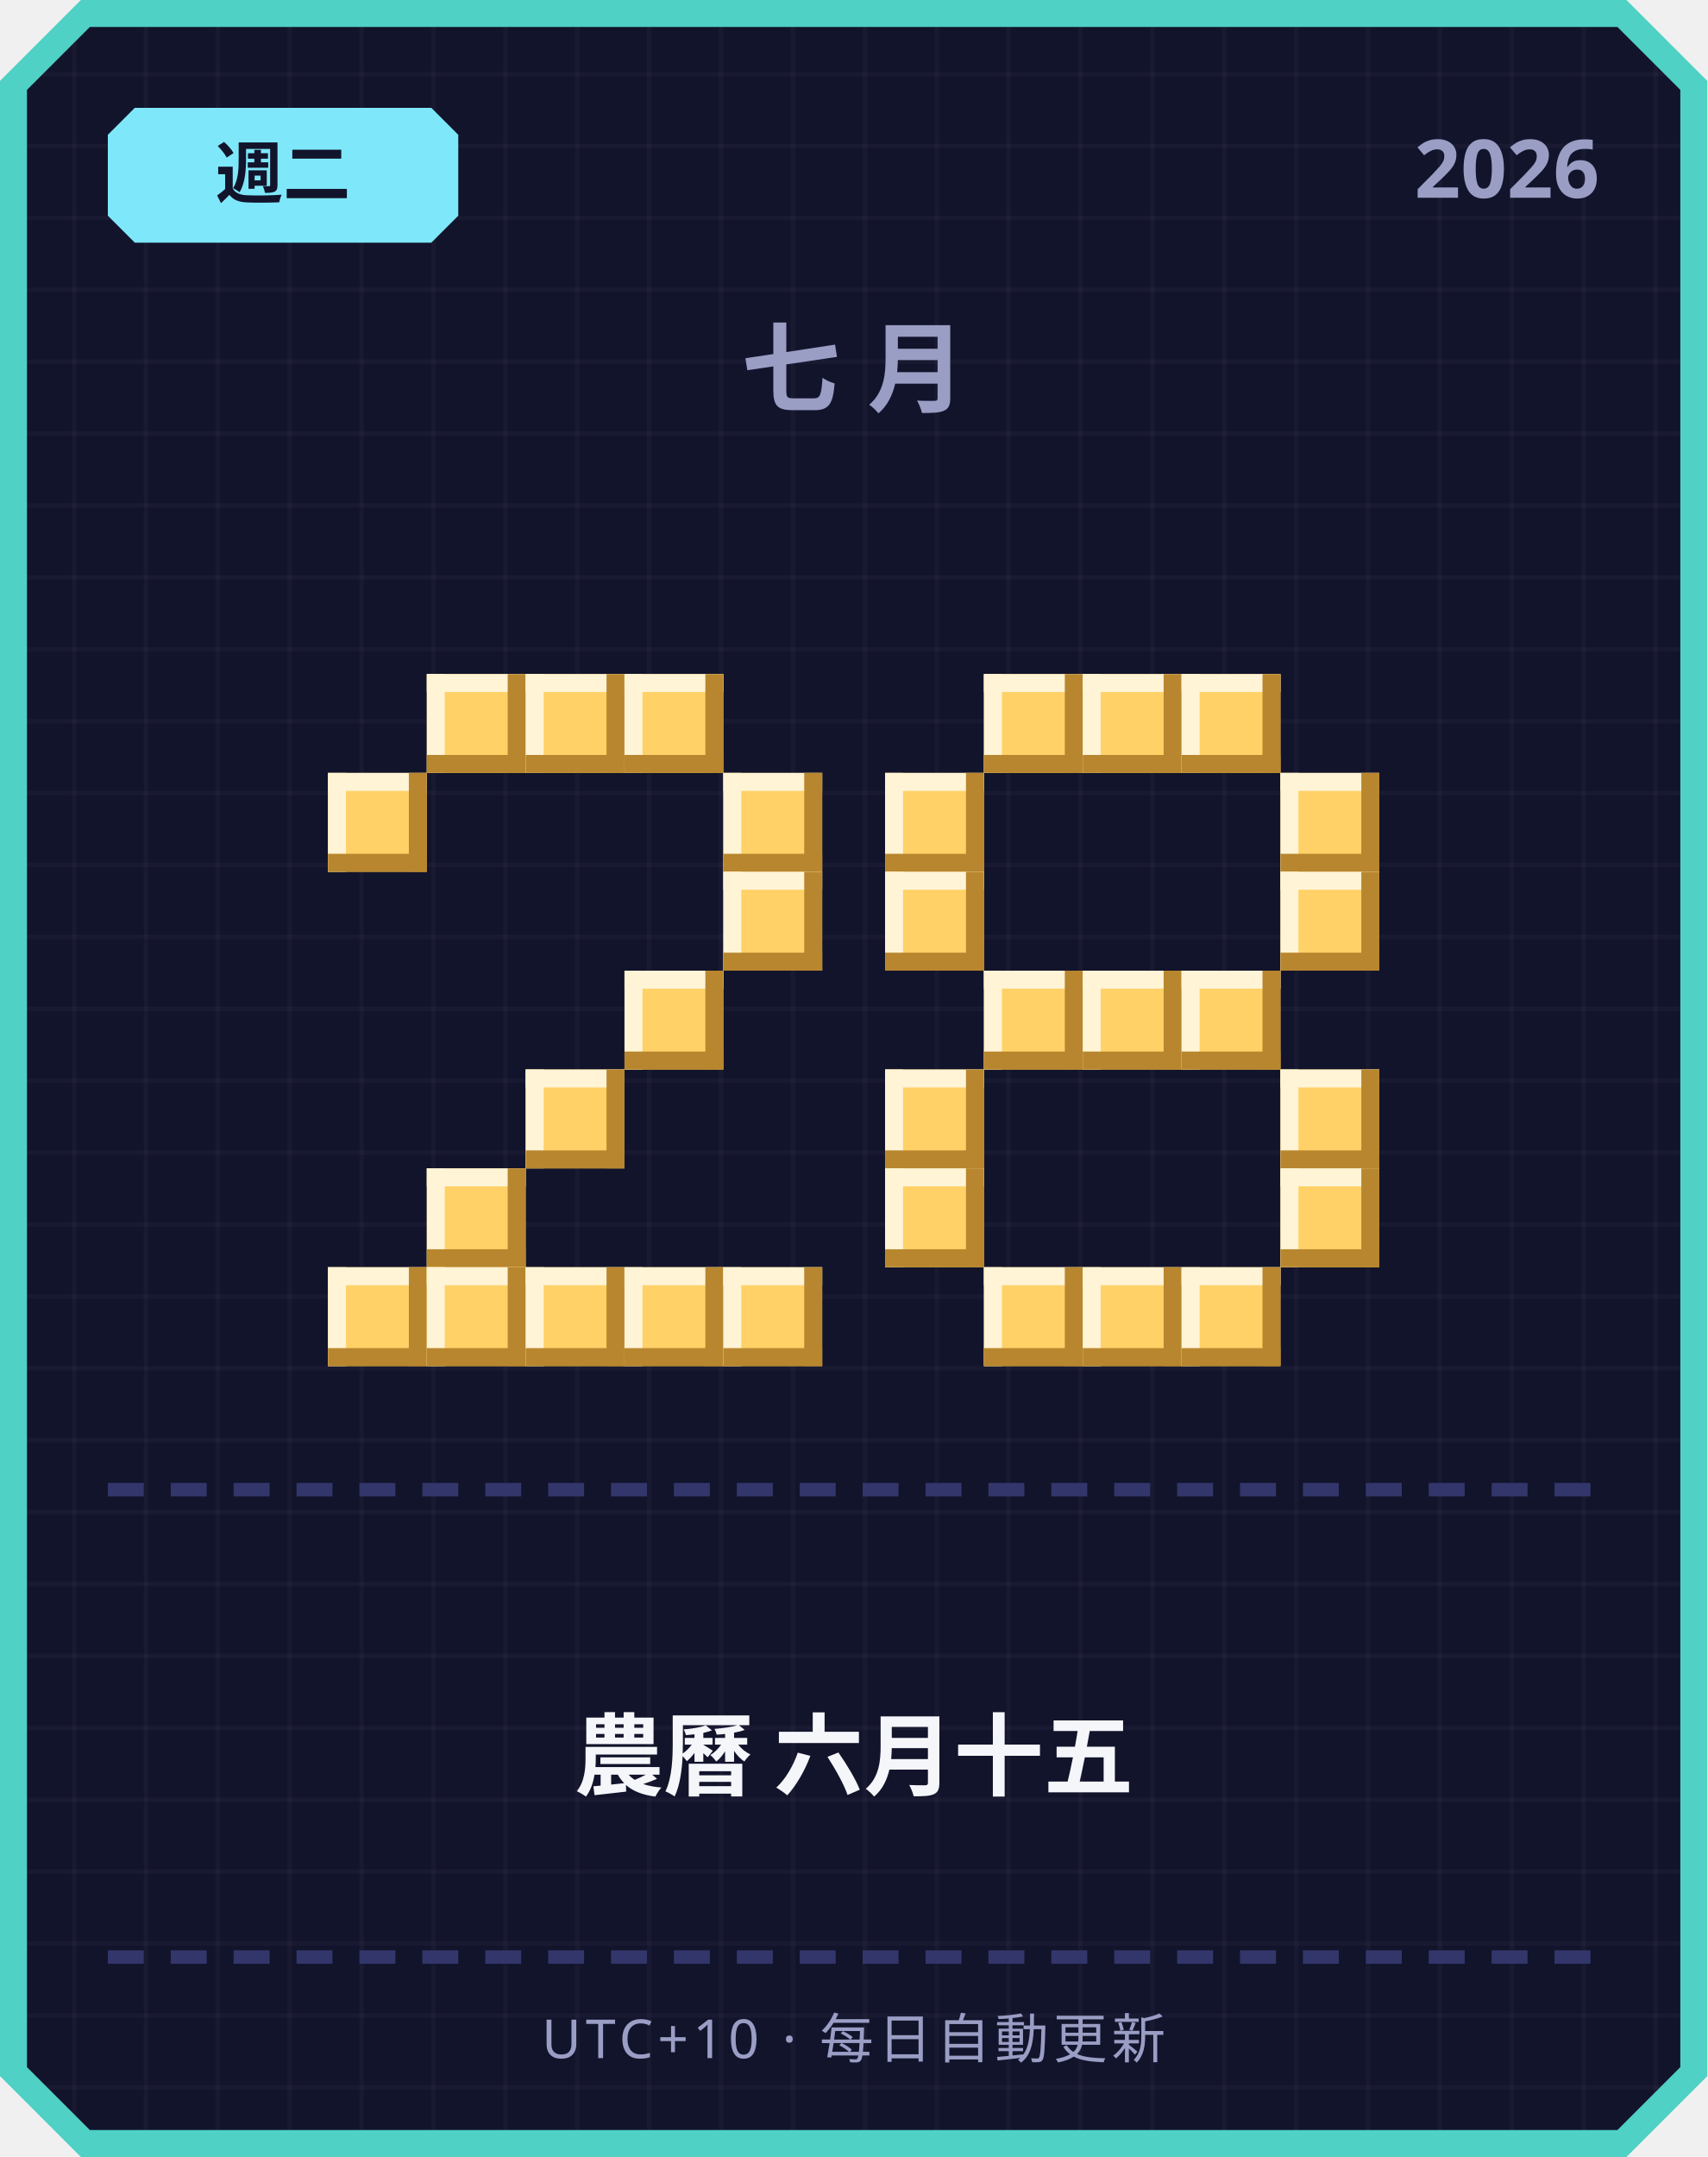
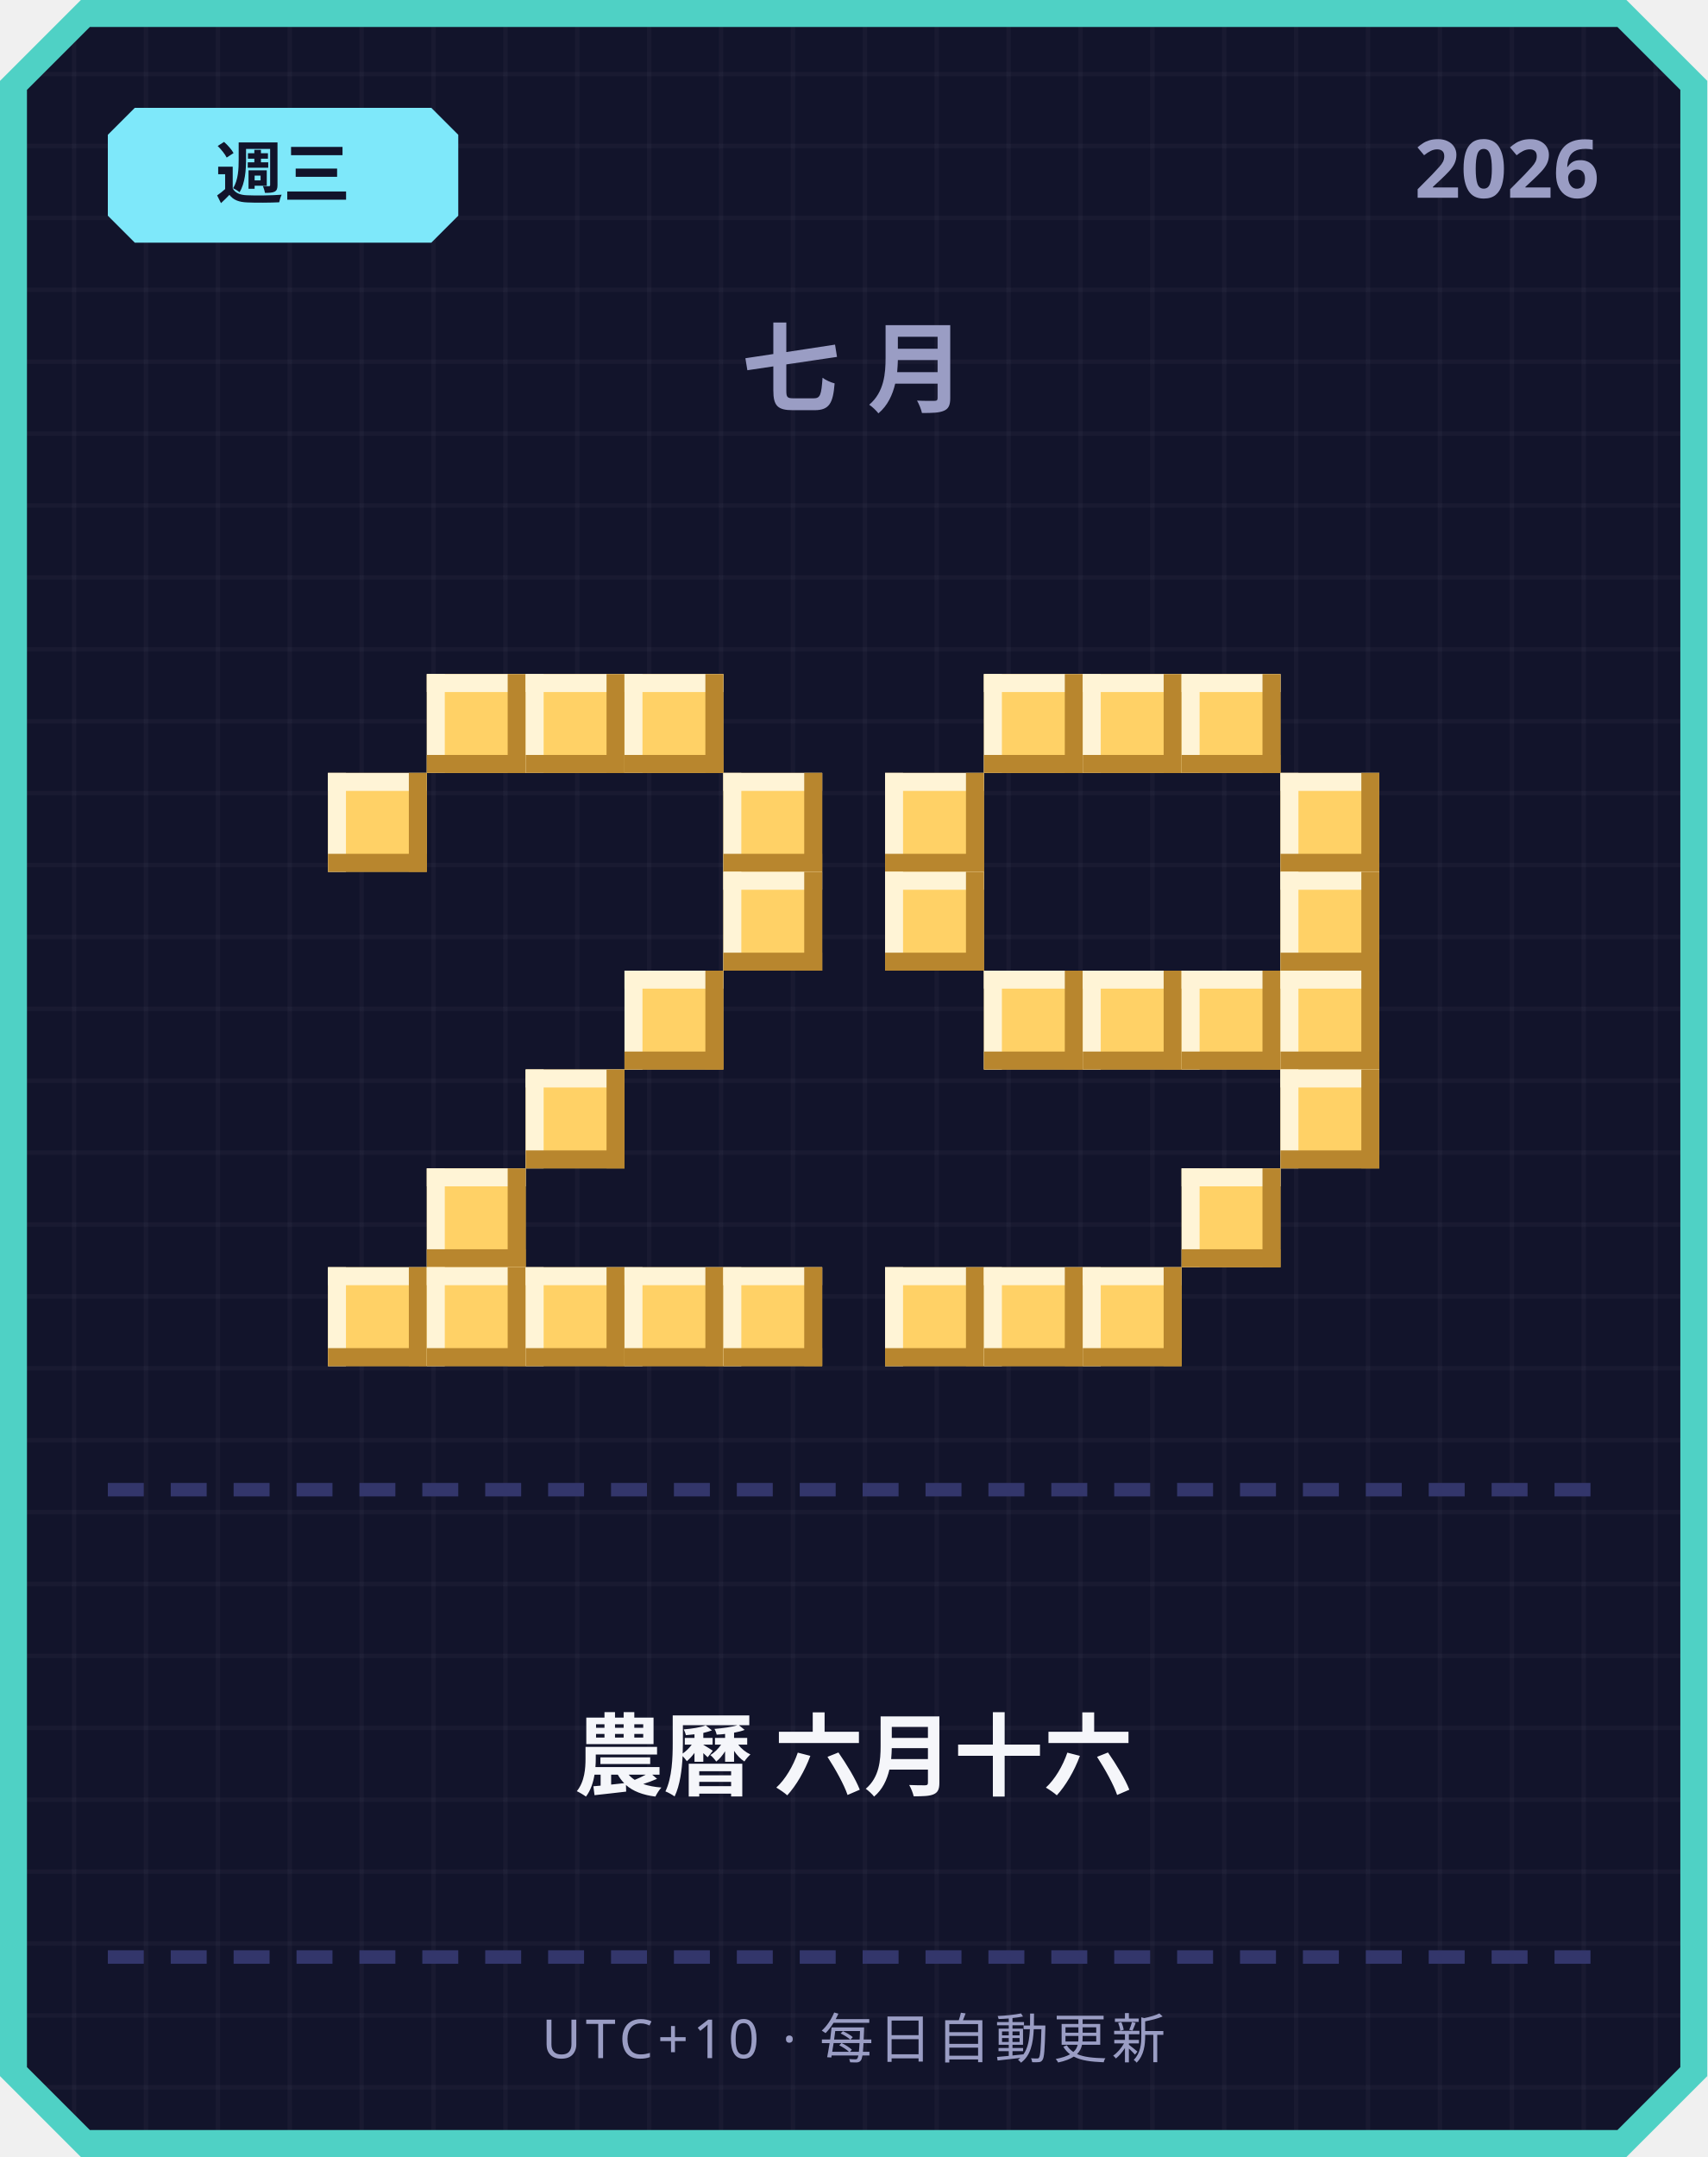
<svg xmlns="http://www.w3.org/2000/svg" width="380" height="480" viewBox="0 0 380 480">
  <defs>
    <pattern id="grid" width="16" height="16" patternUnits="userSpaceOnUse">
      <rect width="16" height="16" fill="#12142b" />
      <rect width="1" height="16" fill="#ffffff" opacity="0.03" />
      <rect width="16" height="1" fill="#ffffff" opacity="0.03" />
    </pattern>
  </defs>
  <path d="M 18,0 L 362,0 L 380,18 L 380,462 L 362,480 L 18,480 L 0,462 L 0,18 Z" fill="#4fd1c5" />
  <path d="M 20,6 L 360,6 L 374,20 L 374,460 L 360,474 L 20,474 L 6,460 L 6,20 Z" fill="url(#grid)" />
  <path d="M 30,24 L 96,24 L 102,30 L 102,48 L 96,54 L 30,54 L 24,48 L 24,30 Z" fill="#7ee8fa" />
-   <text x="63" y="44" text-anchor="middle" font-family="'Segoe UI', sans-serif" font-size="15" font-weight="700" fill="#12142b">週二</text>
+   <text x="63" y="44" text-anchor="middle" font-family="'Segoe UI', sans-serif" font-size="15" font-weight="700" fill="#12142b">週三</text>
  <text x="356" y="44" text-anchor="end" font-family="'Segoe UI', sans-serif" font-size="18" font-weight="700" fill="#9a9dc4">2026</text>
  <text x="190" y="90" text-anchor="middle" font-family="'Segoe UI', sans-serif" font-size="22" font-weight="700" letter-spacing="6" fill="#9a9dc4">七月</text>
  <rect x="95" y="150" width="22" height="22" fill="#ffd166" />
  <rect x="95" y="150" width="22" height="4" fill="#fff4d6" />
  <rect x="95" y="150" width="4" height="22" fill="#fff4d6" />
  <rect x="95" y="168" width="22" height="4" fill="#b8862e" />
  <rect x="113" y="150" width="4" height="22" fill="#b8862e" />
  <rect x="117" y="150" width="22" height="22" fill="#ffd166" />
  <rect x="117" y="150" width="22" height="4" fill="#fff4d6" />
  <rect x="117" y="150" width="4" height="22" fill="#fff4d6" />
  <rect x="117" y="168" width="22" height="4" fill="#b8862e" />
  <rect x="135" y="150" width="4" height="22" fill="#b8862e" />
  <rect x="139" y="150" width="22" height="22" fill="#ffd166" />
  <rect x="139" y="150" width="22" height="4" fill="#fff4d6" />
  <rect x="139" y="150" width="4" height="22" fill="#fff4d6" />
  <rect x="139" y="168" width="22" height="4" fill="#b8862e" />
  <rect x="157" y="150" width="4" height="22" fill="#b8862e" />
  <rect x="73" y="172" width="22" height="22" fill="#ffd166" />
  <rect x="73" y="172" width="22" height="4" fill="#fff4d6" />
  <rect x="73" y="172" width="4" height="22" fill="#fff4d6" />
  <rect x="73" y="190" width="22" height="4" fill="#b8862e" />
  <rect x="91" y="172" width="4" height="22" fill="#b8862e" />
  <rect x="161" y="172" width="22" height="22" fill="#ffd166" />
  <rect x="161" y="172" width="22" height="4" fill="#fff4d6" />
  <rect x="161" y="172" width="4" height="22" fill="#fff4d6" />
  <rect x="161" y="190" width="22" height="4" fill="#b8862e" />
  <rect x="179" y="172" width="4" height="22" fill="#b8862e" />
  <rect x="161" y="194" width="22" height="22" fill="#ffd166" />
  <rect x="161" y="194" width="22" height="4" fill="#fff4d6" />
  <rect x="161" y="194" width="4" height="22" fill="#fff4d6" />
  <rect x="161" y="212" width="22" height="4" fill="#b8862e" />
  <rect x="179" y="194" width="4" height="22" fill="#b8862e" />
  <rect x="139" y="216" width="22" height="22" fill="#ffd166" />
  <rect x="139" y="216" width="22" height="4" fill="#fff4d6" />
  <rect x="139" y="216" width="4" height="22" fill="#fff4d6" />
  <rect x="139" y="234" width="22" height="4" fill="#b8862e" />
  <rect x="157" y="216" width="4" height="22" fill="#b8862e" />
  <rect x="117" y="238" width="22" height="22" fill="#ffd166" />
  <rect x="117" y="238" width="22" height="4" fill="#fff4d6" />
  <rect x="117" y="238" width="4" height="22" fill="#fff4d6" />
  <rect x="117" y="256" width="22" height="4" fill="#b8862e" />
  <rect x="135" y="238" width="4" height="22" fill="#b8862e" />
  <rect x="95" y="260" width="22" height="22" fill="#ffd166" />
  <rect x="95" y="260" width="22" height="4" fill="#fff4d6" />
  <rect x="95" y="260" width="4" height="22" fill="#fff4d6" />
  <rect x="95" y="278" width="22" height="4" fill="#b8862e" />
  <rect x="113" y="260" width="4" height="22" fill="#b8862e" />
  <rect x="73" y="282" width="22" height="22" fill="#ffd166" />
  <rect x="73" y="282" width="22" height="4" fill="#fff4d6" />
  <rect x="73" y="282" width="4" height="22" fill="#fff4d6" />
  <rect x="73" y="300" width="22" height="4" fill="#b8862e" />
  <rect x="91" y="282" width="4" height="22" fill="#b8862e" />
  <rect x="95" y="282" width="22" height="22" fill="#ffd166" />
  <rect x="95" y="282" width="22" height="4" fill="#fff4d6" />
  <rect x="95" y="282" width="4" height="22" fill="#fff4d6" />
  <rect x="95" y="300" width="22" height="4" fill="#b8862e" />
  <rect x="113" y="282" width="4" height="22" fill="#b8862e" />
  <rect x="117" y="282" width="22" height="22" fill="#ffd166" />
  <rect x="117" y="282" width="22" height="4" fill="#fff4d6" />
  <rect x="117" y="282" width="4" height="22" fill="#fff4d6" />
  <rect x="117" y="300" width="22" height="4" fill="#b8862e" />
  <rect x="135" y="282" width="4" height="22" fill="#b8862e" />
  <rect x="139" y="282" width="22" height="22" fill="#ffd166" />
  <rect x="139" y="282" width="22" height="4" fill="#fff4d6" />
  <rect x="139" y="282" width="4" height="22" fill="#fff4d6" />
  <rect x="139" y="300" width="22" height="4" fill="#b8862e" />
  <rect x="157" y="282" width="4" height="22" fill="#b8862e" />
  <rect x="161" y="282" width="22" height="22" fill="#ffd166" />
  <rect x="161" y="282" width="22" height="4" fill="#fff4d6" />
  <rect x="161" y="282" width="4" height="22" fill="#fff4d6" />
  <rect x="161" y="300" width="22" height="4" fill="#b8862e" />
  <rect x="179" y="282" width="4" height="22" fill="#b8862e" />
  <rect x="219" y="150" width="22" height="22" fill="#ffd166" />
  <rect x="219" y="150" width="22" height="4" fill="#fff4d6" />
  <rect x="219" y="150" width="4" height="22" fill="#fff4d6" />
  <rect x="219" y="168" width="22" height="4" fill="#b8862e" />
  <rect x="237" y="150" width="4" height="22" fill="#b8862e" />
  <rect x="241" y="150" width="22" height="22" fill="#ffd166" />
  <rect x="241" y="150" width="22" height="4" fill="#fff4d6" />
  <rect x="241" y="150" width="4" height="22" fill="#fff4d6" />
  <rect x="241" y="168" width="22" height="4" fill="#b8862e" />
  <rect x="259" y="150" width="4" height="22" fill="#b8862e" />
  <rect x="263" y="150" width="22" height="22" fill="#ffd166" />
  <rect x="263" y="150" width="22" height="4" fill="#fff4d6" />
  <rect x="263" y="150" width="4" height="22" fill="#fff4d6" />
  <rect x="263" y="168" width="22" height="4" fill="#b8862e" />
  <rect x="281" y="150" width="4" height="22" fill="#b8862e" />
  <rect x="197" y="172" width="22" height="22" fill="#ffd166" />
  <rect x="197" y="172" width="22" height="4" fill="#fff4d6" />
  <rect x="197" y="172" width="4" height="22" fill="#fff4d6" />
  <rect x="197" y="190" width="22" height="4" fill="#b8862e" />
  <rect x="215" y="172" width="4" height="22" fill="#b8862e" />
  <rect x="285" y="172" width="22" height="22" fill="#ffd166" />
  <rect x="285" y="172" width="22" height="4" fill="#fff4d6" />
  <rect x="285" y="172" width="4" height="22" fill="#fff4d6" />
  <rect x="285" y="190" width="22" height="4" fill="#b8862e" />
  <rect x="303" y="172" width="4" height="22" fill="#b8862e" />
  <rect x="197" y="194" width="22" height="22" fill="#ffd166" />
  <rect x="197" y="194" width="22" height="4" fill="#fff4d6" />
  <rect x="197" y="194" width="4" height="22" fill="#fff4d6" />
  <rect x="197" y="212" width="22" height="4" fill="#b8862e" />
  <rect x="215" y="194" width="4" height="22" fill="#b8862e" />
  <rect x="285" y="194" width="22" height="22" fill="#ffd166" />
  <rect x="285" y="194" width="22" height="4" fill="#fff4d6" />
  <rect x="285" y="194" width="4" height="22" fill="#fff4d6" />
  <rect x="285" y="212" width="22" height="4" fill="#b8862e" />
  <rect x="303" y="194" width="4" height="22" fill="#b8862e" />
  <rect x="219" y="216" width="22" height="22" fill="#ffd166" />
  <rect x="219" y="216" width="22" height="4" fill="#fff4d6" />
  <rect x="219" y="216" width="4" height="22" fill="#fff4d6" />
  <rect x="219" y="234" width="22" height="4" fill="#b8862e" />
  <rect x="237" y="216" width="4" height="22" fill="#b8862e" />
  <rect x="241" y="216" width="22" height="22" fill="#ffd166" />
  <rect x="241" y="216" width="22" height="4" fill="#fff4d6" />
  <rect x="241" y="216" width="4" height="22" fill="#fff4d6" />
  <rect x="241" y="234" width="22" height="4" fill="#b8862e" />
  <rect x="259" y="216" width="4" height="22" fill="#b8862e" />
  <rect x="263" y="216" width="22" height="22" fill="#ffd166" />
  <rect x="263" y="216" width="22" height="4" fill="#fff4d6" />
  <rect x="263" y="216" width="4" height="22" fill="#fff4d6" />
  <rect x="263" y="234" width="22" height="4" fill="#b8862e" />
  <rect x="281" y="216" width="4" height="22" fill="#b8862e" />
-   <rect x="197" y="238" width="22" height="22" fill="#ffd166" />
-   <rect x="197" y="238" width="22" height="4" fill="#fff4d6" />
-   <rect x="197" y="238" width="4" height="22" fill="#fff4d6" />
-   <rect x="197" y="256" width="22" height="4" fill="#b8862e" />
-   <rect x="215" y="238" width="4" height="22" fill="#b8862e" />
+   <rect x="285" y="216" width="22" height="22" fill="#ffd166" />
+   <rect x="285" y="216" width="22" height="4" fill="#fff4d6" />
+   <rect x="285" y="216" width="4" height="22" fill="#fff4d6" />
+   <rect x="285" y="234" width="22" height="4" fill="#b8862e" />
+   <rect x="303" y="216" width="4" height="22" fill="#b8862e" />
  <rect x="285" y="238" width="22" height="22" fill="#ffd166" />
  <rect x="285" y="238" width="22" height="4" fill="#fff4d6" />
  <rect x="285" y="238" width="4" height="22" fill="#fff4d6" />
  <rect x="285" y="256" width="22" height="4" fill="#b8862e" />
  <rect x="303" y="238" width="4" height="22" fill="#b8862e" />
-   <rect x="197" y="260" width="22" height="22" fill="#ffd166" />
-   <rect x="197" y="260" width="22" height="4" fill="#fff4d6" />
-   <rect x="197" y="260" width="4" height="22" fill="#fff4d6" />
-   <rect x="197" y="278" width="22" height="4" fill="#b8862e" />
-   <rect x="215" y="260" width="4" height="22" fill="#b8862e" />
-   <rect x="285" y="260" width="22" height="22" fill="#ffd166" />
-   <rect x="285" y="260" width="22" height="4" fill="#fff4d6" />
-   <rect x="285" y="260" width="4" height="22" fill="#fff4d6" />
-   <rect x="285" y="278" width="22" height="4" fill="#b8862e" />
-   <rect x="303" y="260" width="4" height="22" fill="#b8862e" />
+   <rect x="263" y="260" width="22" height="22" fill="#ffd166" />
+   <rect x="263" y="260" width="22" height="4" fill="#fff4d6" />
+   <rect x="263" y="260" width="4" height="22" fill="#fff4d6" />
+   <rect x="263" y="278" width="22" height="4" fill="#b8862e" />
+   <rect x="281" y="260" width="4" height="22" fill="#b8862e" />
+   <rect x="197" y="282" width="22" height="22" fill="#ffd166" />
+   <rect x="197" y="282" width="22" height="4" fill="#fff4d6" />
+   <rect x="197" y="282" width="4" height="22" fill="#fff4d6" />
+   <rect x="197" y="300" width="22" height="4" fill="#b8862e" />
+   <rect x="215" y="282" width="4" height="22" fill="#b8862e" />
  <rect x="219" y="282" width="22" height="22" fill="#ffd166" />
  <rect x="219" y="282" width="22" height="4" fill="#fff4d6" />
  <rect x="219" y="282" width="4" height="22" fill="#fff4d6" />
  <rect x="219" y="300" width="22" height="4" fill="#b8862e" />
  <rect x="237" y="282" width="4" height="22" fill="#b8862e" />
  <rect x="241" y="282" width="22" height="22" fill="#ffd166" />
  <rect x="241" y="282" width="22" height="4" fill="#fff4d6" />
  <rect x="241" y="282" width="4" height="22" fill="#fff4d6" />
  <rect x="241" y="300" width="22" height="4" fill="#b8862e" />
  <rect x="259" y="282" width="4" height="22" fill="#b8862e" />
-   <rect x="263" y="282" width="22" height="22" fill="#ffd166" />
-   <rect x="263" y="282" width="22" height="4" fill="#fff4d6" />
-   <rect x="263" y="282" width="4" height="22" fill="#fff4d6" />
-   <rect x="263" y="300" width="22" height="4" fill="#b8862e" />
-   <rect x="281" y="282" width="4" height="22" fill="#b8862e" />
  <rect x="24" y="330" width="8" height="3" fill="#33366b" />
  <rect x="38" y="330" width="8" height="3" fill="#33366b" />
  <rect x="52" y="330" width="8" height="3" fill="#33366b" />
  <rect x="66" y="330" width="8" height="3" fill="#33366b" />
  <rect x="80" y="330" width="8" height="3" fill="#33366b" />
  <rect x="94" y="330" width="8" height="3" fill="#33366b" />
  <rect x="108" y="330" width="8" height="3" fill="#33366b" />
  <rect x="122" y="330" width="8" height="3" fill="#33366b" />
  <rect x="136" y="330" width="8" height="3" fill="#33366b" />
  <rect x="150" y="330" width="8" height="3" fill="#33366b" />
  <rect x="164" y="330" width="8" height="3" fill="#33366b" />
  <rect x="178" y="330" width="8" height="3" fill="#33366b" />
  <rect x="192" y="330" width="8" height="3" fill="#33366b" />
  <rect x="206" y="330" width="8" height="3" fill="#33366b" />
  <rect x="220" y="330" width="8" height="3" fill="#33366b" />
  <rect x="234" y="330" width="8" height="3" fill="#33366b" />
  <rect x="248" y="330" width="8" height="3" fill="#33366b" />
  <rect x="262" y="330" width="8" height="3" fill="#33366b" />
  <rect x="276" y="330" width="8" height="3" fill="#33366b" />
  <rect x="290" y="330" width="8" height="3" fill="#33366b" />
  <rect x="304" y="330" width="8" height="3" fill="#33366b" />
  <rect x="318" y="330" width="8" height="3" fill="#33366b" />
  <rect x="332" y="330" width="8" height="3" fill="#33366b" />
  <rect x="346" y="330" width="8" height="3" fill="#33366b" />
-   <text x="190" y="398" text-anchor="middle" font-family="'Segoe UI', 'Microsoft JhengHei', sans-serif" font-size="20" font-weight="700" fill="#f5f6fa">農曆 六月十五</text>
+   <text x="190" y="398" text-anchor="middle" font-family="'Segoe UI', 'Microsoft JhengHei', sans-serif" font-size="20" font-weight="700" fill="#f5f6fa">農曆 六月十六</text>
  <rect x="24" y="434" width="8" height="3" fill="#33366b" />
  <rect x="38" y="434" width="8" height="3" fill="#33366b" />
  <rect x="52" y="434" width="8" height="3" fill="#33366b" />
  <rect x="66" y="434" width="8" height="3" fill="#33366b" />
  <rect x="80" y="434" width="8" height="3" fill="#33366b" />
  <rect x="94" y="434" width="8" height="3" fill="#33366b" />
  <rect x="108" y="434" width="8" height="3" fill="#33366b" />
  <rect x="122" y="434" width="8" height="3" fill="#33366b" />
  <rect x="136" y="434" width="8" height="3" fill="#33366b" />
  <rect x="150" y="434" width="8" height="3" fill="#33366b" />
  <rect x="164" y="434" width="8" height="3" fill="#33366b" />
  <rect x="178" y="434" width="8" height="3" fill="#33366b" />
  <rect x="192" y="434" width="8" height="3" fill="#33366b" />
  <rect x="206" y="434" width="8" height="3" fill="#33366b" />
  <rect x="220" y="434" width="8" height="3" fill="#33366b" />
  <rect x="234" y="434" width="8" height="3" fill="#33366b" />
  <rect x="248" y="434" width="8" height="3" fill="#33366b" />
  <rect x="262" y="434" width="8" height="3" fill="#33366b" />
  <rect x="276" y="434" width="8" height="3" fill="#33366b" />
  <rect x="290" y="434" width="8" height="3" fill="#33366b" />
  <rect x="304" y="434" width="8" height="3" fill="#33366b" />
  <rect x="318" y="434" width="8" height="3" fill="#33366b" />
  <rect x="332" y="434" width="8" height="3" fill="#33366b" />
  <rect x="346" y="434" width="8" height="3" fill="#33366b" />
  <text x="190" y="458" text-anchor="middle" font-family="'Segoe UI', sans-serif" font-size="12" letter-spacing="1" fill="#9a9dc4">UTC+10 · 每日自動更新</text>
</svg>
